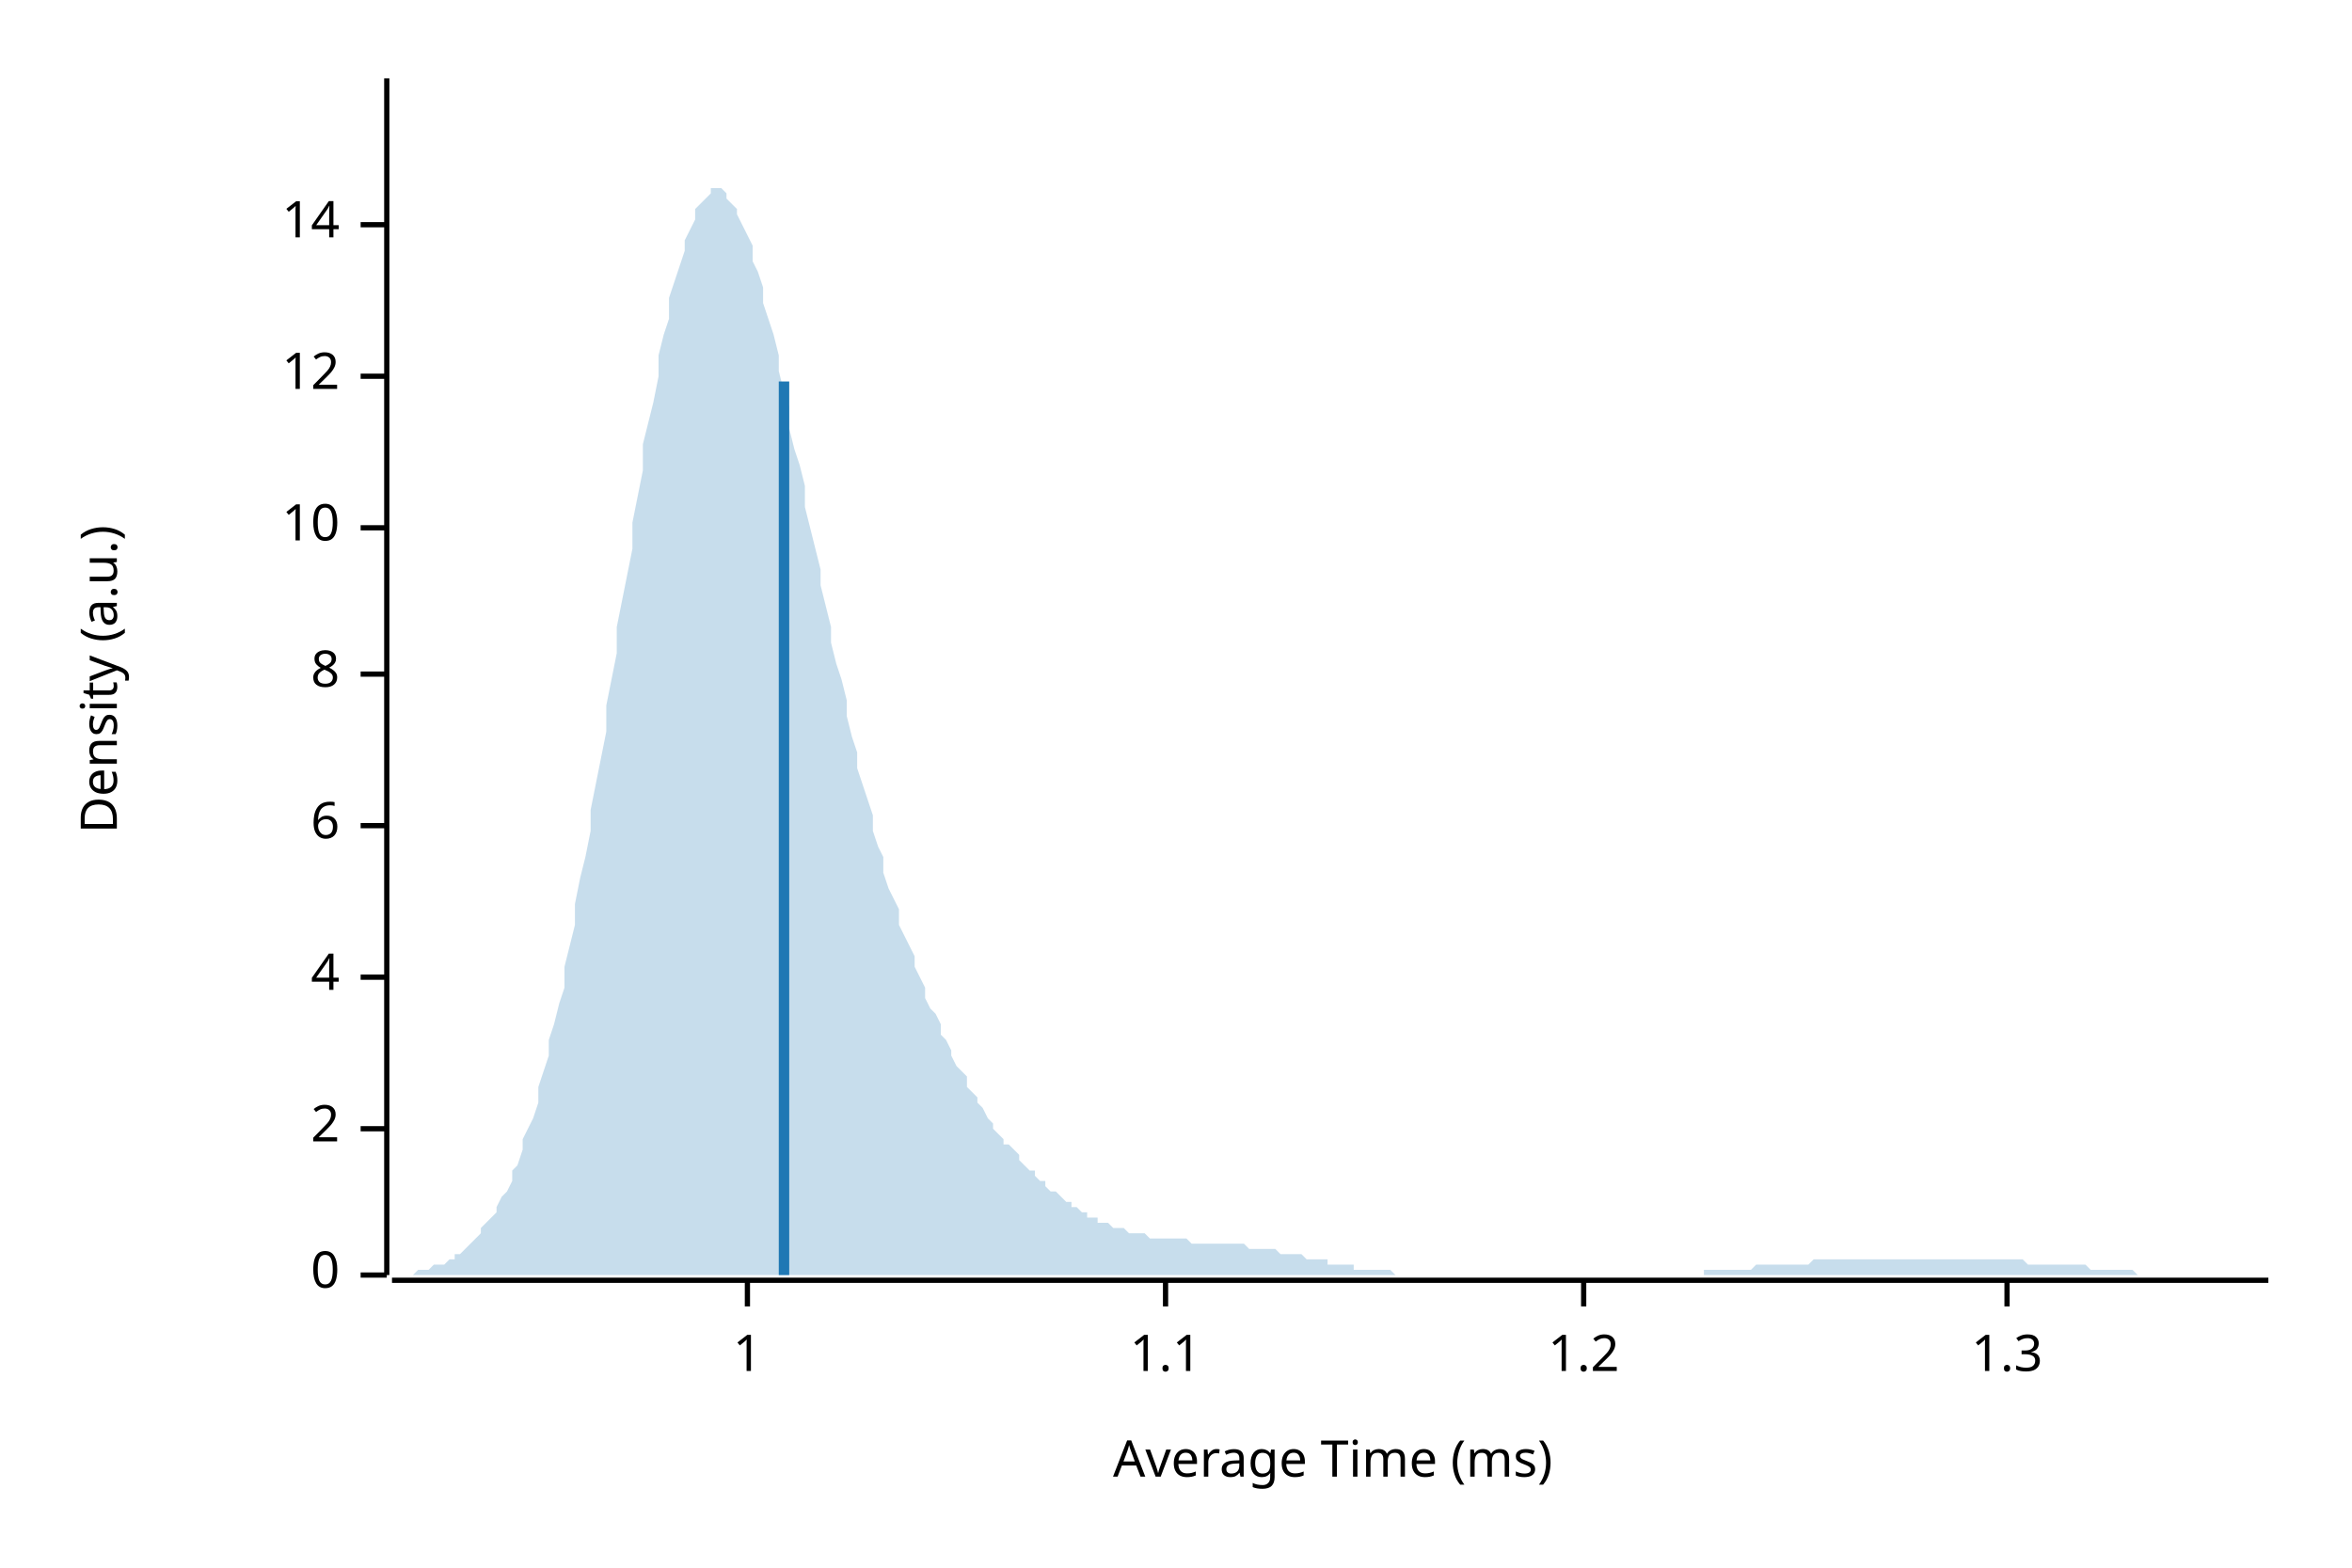
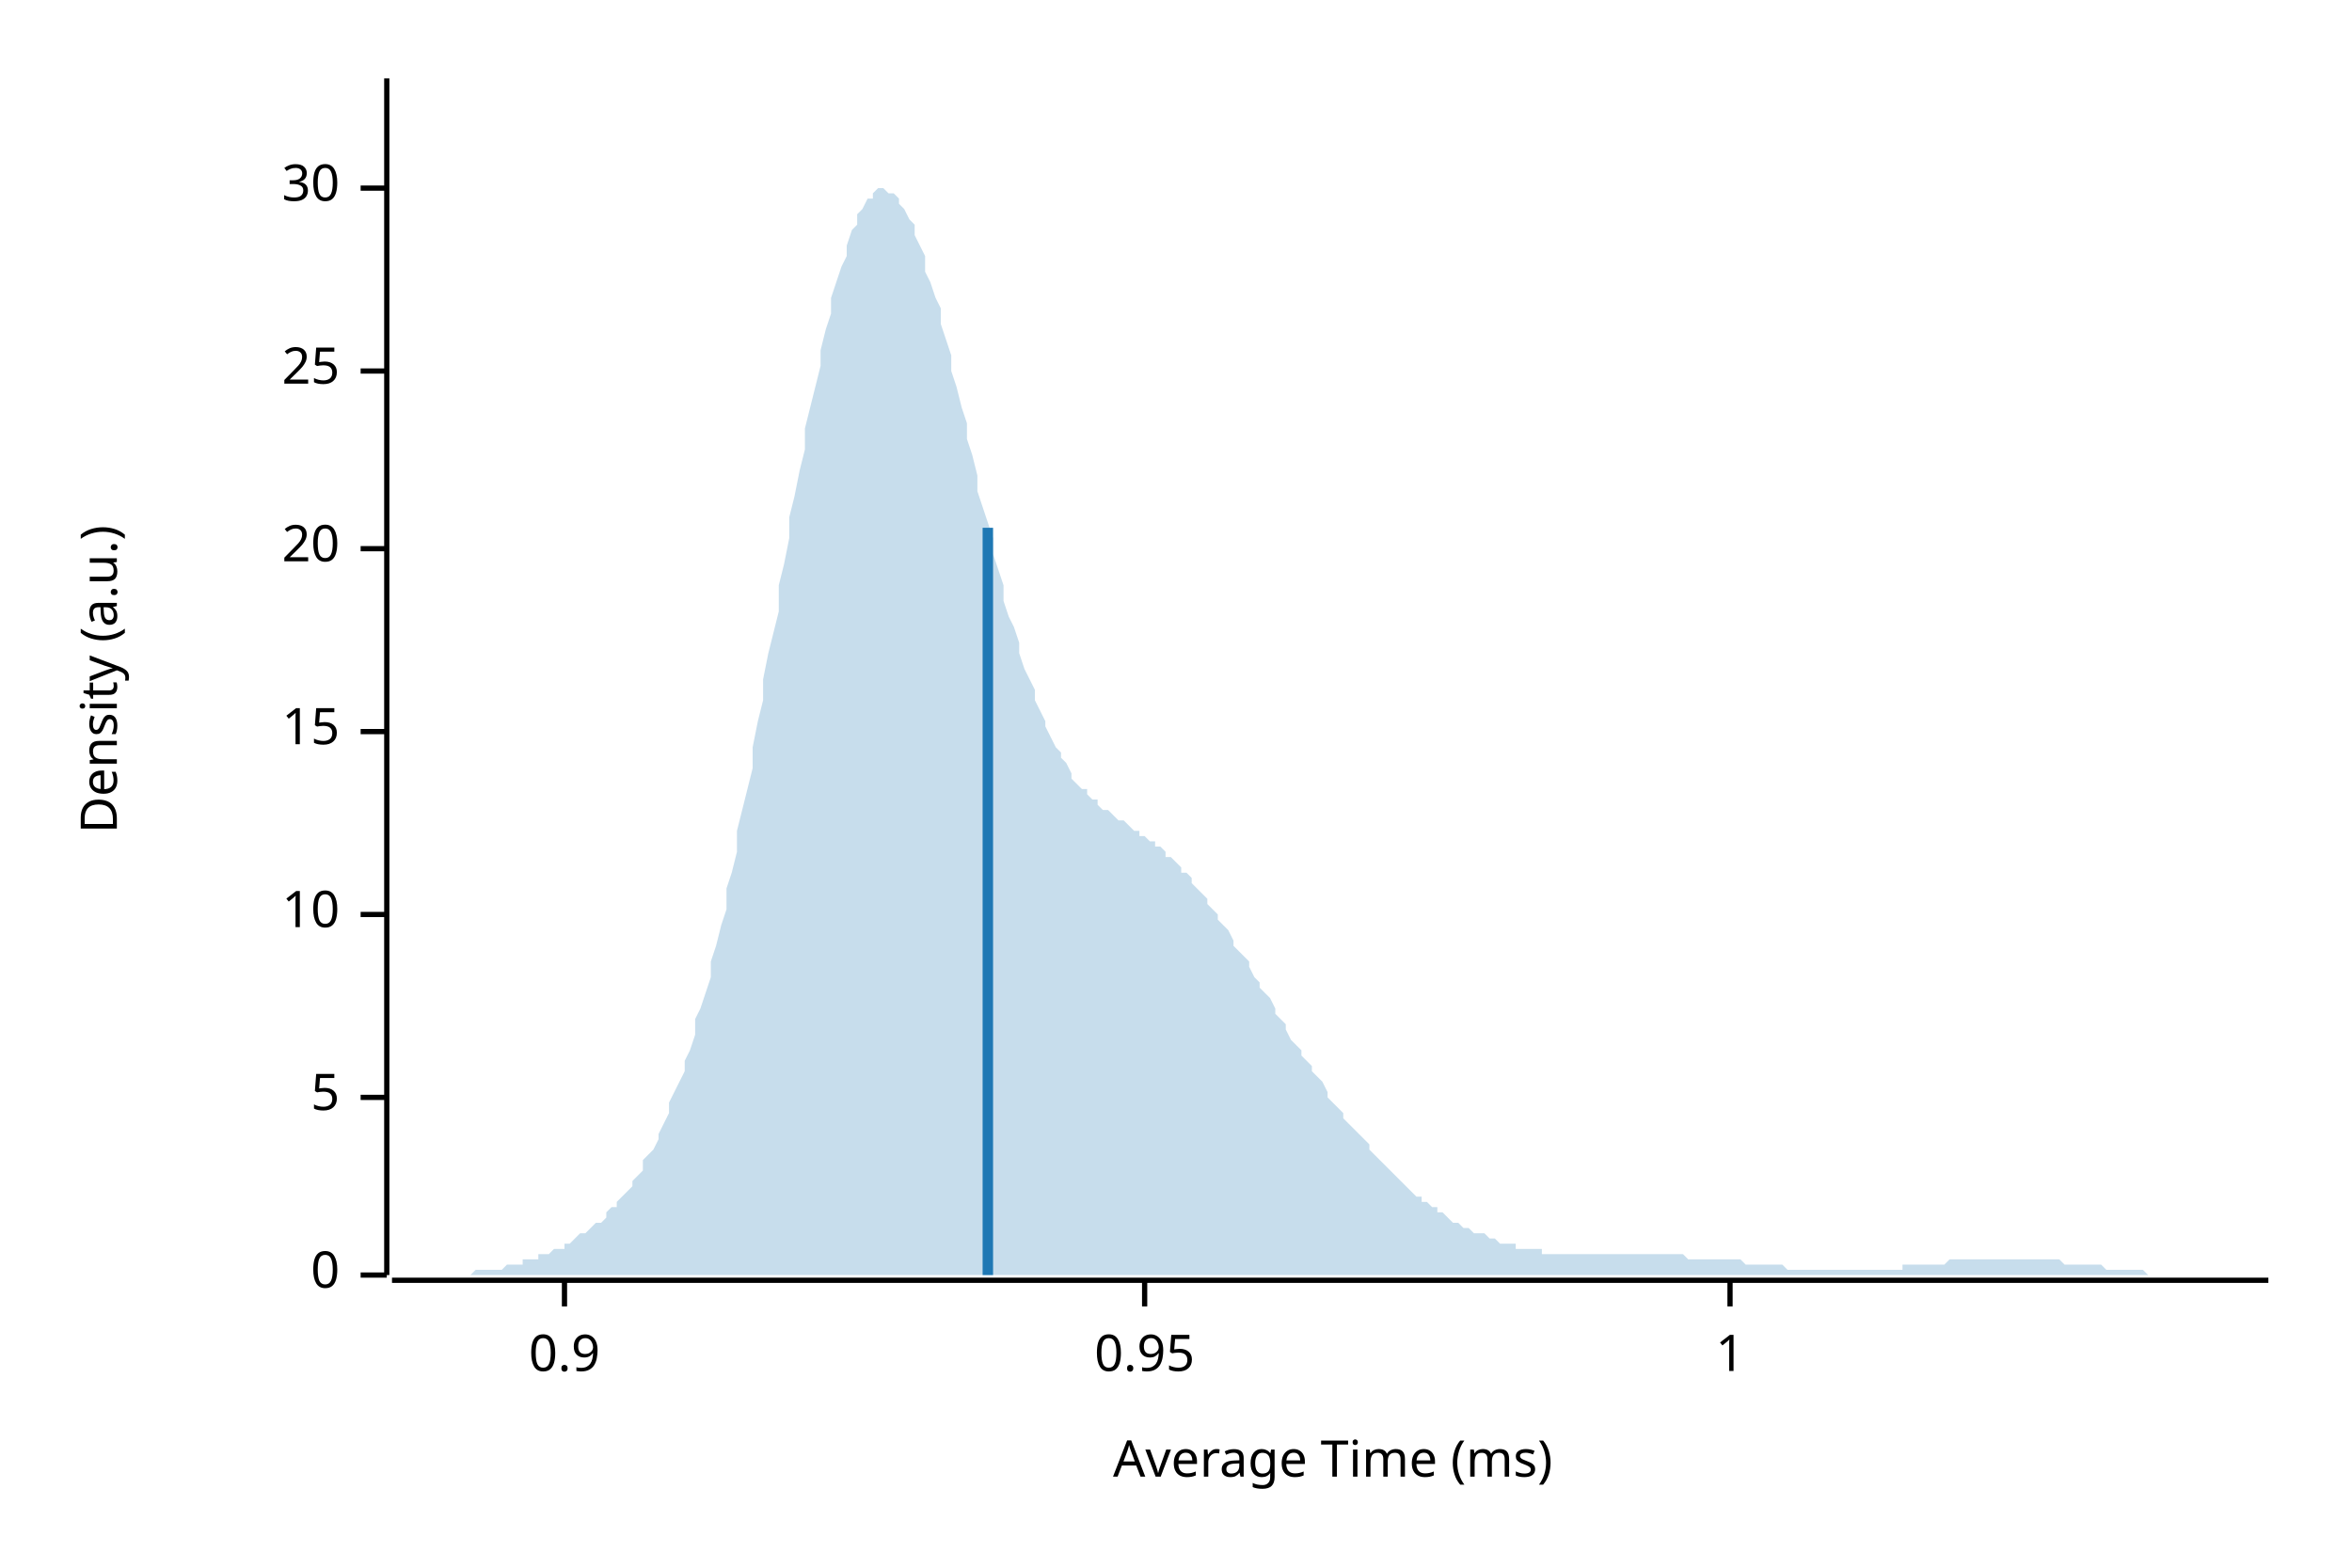
<svg xmlns="http://www.w3.org/2000/svg" width="450" height="300" viewBox="0 0 450 300">
  <text x="15" y="130" dy="0.76em" text-anchor="middle" font-family="sans-serif" font-size="9.677" opacity="1" fill="#000000" transform="rotate(270, 15, 130)">
Density (a.u.)
</text>
  <text x="255" y="285" dy="-0.5ex" text-anchor="middle" font-family="sans-serif" font-size="9.677" opacity="1" fill="#000000">
Average Time (ms)
</text>
  <polyline fill="none" opacity="1" stroke="#000000" stroke-width="1" points="74,15 74,244 " />
  <text x="65" y="244" dy="0.5ex" text-anchor="end" font-family="sans-serif" font-size="9.677" opacity="1" fill="#000000">
0
</text>
  <polyline fill="none" opacity="1" stroke="#000000" stroke-width="1" points="69,244 74,244 " />
-   <text x="65" y="216" dy="0.5ex" text-anchor="end" font-family="sans-serif" font-size="9.677" opacity="1" fill="#000000">
- 2
+   <text x="65" y="210" dy="0.5ex" text-anchor="end" font-family="sans-serif" font-size="9.677" opacity="1" fill="#000000">
+ 5
</text>
-   <polyline fill="none" opacity="1" stroke="#000000" stroke-width="1" points="69,216 74,216 " />
-   <text x="65" y="187" dy="0.5ex" text-anchor="end" font-family="sans-serif" font-size="9.677" opacity="1" fill="#000000">
- 4
- </text>
-   <polyline fill="none" opacity="1" stroke="#000000" stroke-width="1" points="69,187 74,187 " />
-   <text x="65" y="158" dy="0.5ex" text-anchor="end" font-family="sans-serif" font-size="9.677" opacity="1" fill="#000000">
- 6
- </text>
-   <polyline fill="none" opacity="1" stroke="#000000" stroke-width="1" points="69,158 74,158 " />
-   <text x="65" y="129" dy="0.5ex" text-anchor="end" font-family="sans-serif" font-size="9.677" opacity="1" fill="#000000">
- 8
- </text>
-   <polyline fill="none" opacity="1" stroke="#000000" stroke-width="1" points="69,129 74,129 " />
-   <text x="65" y="101" dy="0.5ex" text-anchor="end" font-family="sans-serif" font-size="9.677" opacity="1" fill="#000000">
+   <polyline fill="none" opacity="1" stroke="#000000" stroke-width="1" points="69,210 74,210 " />
+   <text x="65" y="175" dy="0.5ex" text-anchor="end" font-family="sans-serif" font-size="9.677" opacity="1" fill="#000000">
10
</text>
-   <polyline fill="none" opacity="1" stroke="#000000" stroke-width="1" points="69,101 74,101 " />
-   <text x="65" y="72" dy="0.5ex" text-anchor="end" font-family="sans-serif" font-size="9.677" opacity="1" fill="#000000">
- 12
+   <polyline fill="none" opacity="1" stroke="#000000" stroke-width="1" points="69,175 74,175 " />
+   <text x="65" y="140" dy="0.5ex" text-anchor="end" font-family="sans-serif" font-size="9.677" opacity="1" fill="#000000">
+ 15
</text>
-   <polyline fill="none" opacity="1" stroke="#000000" stroke-width="1" points="69,72 74,72 " />
-   <text x="65" y="43" dy="0.5ex" text-anchor="end" font-family="sans-serif" font-size="9.677" opacity="1" fill="#000000">
- 14
+   <polyline fill="none" opacity="1" stroke="#000000" stroke-width="1" points="69,140 74,140 " />
+   <text x="65" y="105" dy="0.5ex" text-anchor="end" font-family="sans-serif" font-size="9.677" opacity="1" fill="#000000">
+ 20
</text>
-   <polyline fill="none" opacity="1" stroke="#000000" stroke-width="1" points="69,43 74,43 " />
+   <polyline fill="none" opacity="1" stroke="#000000" stroke-width="1" points="69,105 74,105 " />
+   <text x="65" y="71" dy="0.5ex" text-anchor="end" font-family="sans-serif" font-size="9.677" opacity="1" fill="#000000">
+ 25
+ </text>
+   <polyline fill="none" opacity="1" stroke="#000000" stroke-width="1" points="69,71 74,71 " />
+   <text x="65" y="36" dy="0.5ex" text-anchor="end" font-family="sans-serif" font-size="9.677" opacity="1" fill="#000000">
+ 30
+ </text>
+   <polyline fill="none" opacity="1" stroke="#000000" stroke-width="1" points="69,36 74,36 " />
  <polyline fill="none" opacity="1" stroke="#000000" stroke-width="1" points="75,245 434,245 " />
-   <text x="143" y="255" dy="0.76em" text-anchor="middle" font-family="sans-serif" font-size="9.677" opacity="1" fill="#000000">
+   <text x="108" y="255" dy="0.76em" text-anchor="middle" font-family="sans-serif" font-size="9.677" opacity="1" fill="#000000">
+ 0.9
+ </text>
+   <polyline fill="none" opacity="1" stroke="#000000" stroke-width="1" points="108,245 108,250 " />
+   <text x="219" y="255" dy="0.76em" text-anchor="middle" font-family="sans-serif" font-size="9.677" opacity="1" fill="#000000">
+ 0.95
+ </text>
+   <polyline fill="none" opacity="1" stroke="#000000" stroke-width="1" points="219,245 219,250 " />
+   <text x="331" y="255" dy="0.76em" text-anchor="middle" font-family="sans-serif" font-size="9.677" opacity="1" fill="#000000">
1
</text>
-   <polyline fill="none" opacity="1" stroke="#000000" stroke-width="1" points="143,245 143,250 " />
-   <text x="223" y="255" dy="0.76em" text-anchor="middle" font-family="sans-serif" font-size="9.677" opacity="1" fill="#000000">
- 1.1
- </text>
-   <polyline fill="none" opacity="1" stroke="#000000" stroke-width="1" points="223,245 223,250 " />
-   <text x="303" y="255" dy="0.76em" text-anchor="middle" font-family="sans-serif" font-size="9.677" opacity="1" fill="#000000">
- 1.2
- </text>
-   <polyline fill="none" opacity="1" stroke="#000000" stroke-width="1" points="303,245 303,250 " />
-   <text x="384" y="255" dy="0.76em" text-anchor="middle" font-family="sans-serif" font-size="9.677" opacity="1" fill="#000000">
- 1.3
- </text>
-   <polyline fill="none" opacity="1" stroke="#000000" stroke-width="1" points="384,245 384,250 " />
-   <polygon opacity="0.25" fill="#1F78B4" points="75,244 75,244 76,244 77,244 77,244 78,244 79,244 80,243 80,243 81,243 82,243 82,243 83,242 84,242 85,242 85,242 86,241 87,241 87,240 88,240 89,239 90,238 90,238 91,237 92,236 92,235 93,234 94,233 95,232 95,231 96,229 97,228 98,226 98,224 99,223 100,220 100,218 101,216 102,214 103,211 103,208 104,205 105,202 105,199 106,196 107,192 108,189 108,185 109,181 110,177 110,173 111,168 112,164 113,159 113,155 114,150 115,145 116,140 116,135 117,130 118,125 118,120 119,115 120,110 121,105 121,100 122,95 123,90 123,85 124,81 125,77 126,72 126,68 127,64 128,61 128,57 129,54 130,51 131,48 131,46 132,44 133,42 133,40 134,39 135,38 136,37 136,36 137,36 138,36 139,37 139,38 140,39 141,40 141,41 142,43 143,45 144,47 144,50 145,52 146,55 146,58 147,61 148,64 149,68 149,71 150,75 151,78 151,82 152,86 153,89 154,93 154,97 155,101 156,105 157,109 157,112 158,116 159,120 159,123 160,127 161,130 162,134 162,137 163,141 164,144 164,147 165,150 166,153 167,156 167,159 168,162 169,164 169,167 170,170 171,172 172,174 172,177 173,179 174,181 175,183 175,185 176,187 177,189 177,191 178,193 179,194 180,196 180,198 181,199 182,201 182,202 183,204 184,205 185,206 185,208 186,209 187,210 187,211 188,212 189,214 190,215 190,216 191,217 192,218 192,219 193,219 194,220 195,221 195,222 196,223 197,224 198,224 198,225 199,226 200,226 200,227 201,228 202,228 203,229 203,229 204,230 205,230 205,231 206,231 207,232 208,232 208,233 209,233 210,233 210,234 211,234 212,234 213,235 213,235 214,235 215,235 216,236 216,236 217,236 218,236 218,236 219,236 220,237 221,237 221,237 222,237 223,237 223,237 224,237 225,237 226,237 226,237 227,237 228,238 228,238 229,238 230,238 231,238 231,238 232,238 233,238 233,238 234,238 235,238 236,238 236,238 237,238 238,238 239,239 239,239 240,239 241,239 241,239 242,239 243,239 244,239 244,239 245,240 246,240 246,240 247,240 248,240 249,240 249,240 250,241 251,241 251,241 252,241 253,241 254,241 254,242 255,242 256,242 257,242 257,242 258,242 259,242 259,243 260,243 261,243 262,243 262,243 263,243 264,243 264,243 265,243 266,243 267,244 267,244 268,244 269,244 269,244 270,244 271,244 272,244 272,244 273,244 274,244 275,244 275,244 276,244 277,244 277,244 278,244 279,244 280,244 280,244 281,244 282,244 282,244 283,244 284,244 285,244 285,244 286,244 287,244 287,244 288,244 289,244 290,244 290,244 291,244 292,244 292,244 293,244 294,244 295,244 295,244 296,244 297,244 298,244 298,244 299,244 300,244 300,244 301,244 302,244 303,244 303,244 304,244 305,244 305,244 306,244 307,244 308,244 308,244 309,244 310,244 310,244 311,244 312,244 313,244 313,244 314,244 315,244 316,244 316,244 317,244 318,244 318,244 319,244 320,244 321,244 321,244 322,244 323,244 323,244 324,244 325,244 326,244 326,243 327,243 328,243 328,243 329,243 330,243 331,243 331,243 332,243 333,243 333,243 334,243 335,243 336,242 336,242 337,242 338,242 339,242 339,242 340,242 341,242 341,242 342,242 343,242 344,242 344,242 345,242 346,242 346,242 347,241 348,241 349,241 349,241 350,241 351,241 351,241 352,241 353,241 354,241 354,241 355,241 356,241 357,241 357,241 358,241 359,241 359,241 360,241 361,241 362,241 362,241 363,241 364,241 364,241 365,241 366,241 367,241 367,241 368,241 369,241 369,241 370,241 371,241 372,241 372,241 373,241 374,241 375,241 375,241 376,241 377,241 377,241 378,241 379,241 380,241 380,241 381,241 382,241 382,241 383,241 384,241 385,241 385,241 386,241 387,241 387,241 388,242 389,242 390,242 390,242 391,242 392,242 392,242 393,242 394,242 395,242 395,242 396,242 397,242 398,242 398,242 399,242 400,243 400,243 401,243 402,243 403,243 403,243 404,243 405,243 405,243 406,243 407,243 408,243 408,243 409,244 410,244 410,244 411,244 412,244 413,244 413,244 414,244 415,244 416,244 416,244 417,244 418,244 418,244 419,244 420,244 421,244 421,244 422,244 423,244 423,244 424,244 425,244 426,244 426,244 427,244 428,244 428,244 429,244 430,244 431,244 431,244 432,244 433,244 434,244 434,244 75,244 " />
-   <polyline fill="none" opacity="1" stroke="#1F78B4" stroke-width="2" points="150,244 150,73 " />
+   <polyline fill="none" opacity="1" stroke="#000000" stroke-width="1" points="331,245 331,250 " />
+   <polygon opacity="0.25" fill="#1F78B4" points="75,244 75,244 76,244 77,244 77,244 78,244 79,244 80,244 80,244 81,244 82,244 82,244 83,244 84,244 85,244 85,244 86,244 87,244 87,244 88,244 89,244 90,244 90,244 91,243 92,243 92,243 93,243 94,243 95,243 95,243 96,243 97,242 98,242 98,242 99,242 100,242 100,241 101,241 102,241 103,241 103,240 104,240 105,240 105,240 106,239 107,239 108,239 108,238 109,238 110,237 110,237 111,236 112,236 113,235 113,235 114,234 115,234 116,233 116,232 117,231 118,231 118,230 119,229 120,228 121,227 121,226 122,225 123,224 123,222 124,221 125,220 126,218 126,217 127,215 128,213 128,211 129,209 130,207 131,205 131,203 132,201 133,198 133,195 134,193 135,190 136,187 136,184 137,181 138,177 139,174 139,170 140,167 141,163 141,159 142,155 143,151 144,147 144,143 145,138 146,134 146,130 147,125 148,121 149,117 149,112 150,108 151,103 151,99 152,95 153,90 154,86 154,82 155,78 156,74 157,70 157,67 158,63 159,60 159,57 160,54 161,51 162,49 162,47 163,44 164,43 164,41 165,40 166,38 167,38 167,37 168,36 169,36 169,36 170,37 171,37 172,38 172,39 173,40 174,42 175,43 175,45 176,47 177,49 177,52 178,54 179,57 180,59 180,62 181,65 182,68 182,71 183,74 184,78 185,81 185,84 186,87 187,91 187,94 188,97 189,100 190,103 190,106 191,109 192,112 192,115 193,118 194,120 195,123 195,125 196,128 197,130 198,132 198,134 199,136 200,138 200,139 201,141 202,143 203,144 203,145 204,146 205,148 205,149 206,150 207,151 208,151 208,152 209,153 210,153 210,154 211,155 212,155 213,156 213,156 214,157 215,157 216,158 216,158 217,159 218,159 218,160 219,160 220,161 221,161 221,162 222,162 223,163 223,164 224,164 225,165 226,166 226,167 227,167 228,168 228,169 229,170 230,171 231,172 231,173 232,174 233,175 233,176 234,177 235,178 236,180 236,181 237,182 238,183 239,184 239,185 240,187 241,188 241,189 242,190 243,191 244,193 244,194 245,195 246,196 246,197 247,199 248,200 249,201 249,202 250,203 251,204 251,205 252,206 253,207 254,209 254,210 255,211 256,212 257,213 257,214 258,215 259,216 259,216 260,217 261,218 262,219 262,220 263,221 264,222 264,222 265,223 266,224 267,225 267,225 268,226 269,227 269,227 270,228 271,229 272,229 272,230 273,230 274,231 275,231 275,232 276,232 277,233 277,233 278,234 279,234 280,235 280,235 281,235 282,236 282,236 283,236 284,236 285,237 285,237 286,237 287,238 287,238 288,238 289,238 290,238 290,239 291,239 292,239 292,239 293,239 294,239 295,239 295,240 296,240 297,240 298,240 298,240 299,240 300,240 300,240 301,240 302,240 303,240 303,240 304,240 305,240 305,240 306,240 307,240 308,240 308,240 309,240 310,240 310,240 311,240 312,240 313,240 313,240 314,240 315,240 316,240 316,240 317,240 318,240 318,240 319,240 320,240 321,240 321,240 322,240 323,241 323,241 324,241 325,241 326,241 326,241 327,241 328,241 328,241 329,241 330,241 331,241 331,241 332,241 333,241 333,241 334,242 335,242 336,242 336,242 337,242 338,242 339,242 339,242 340,242 341,242 341,242 342,243 343,243 344,243 344,243 345,243 346,243 346,243 347,243 348,243 349,243 349,243 350,243 351,243 351,243 352,243 353,243 354,243 354,243 355,243 356,243 357,243 357,243 358,243 359,243 359,243 360,243 361,243 362,243 362,243 363,243 364,243 364,242 365,242 366,242 367,242 367,242 368,242 369,242 369,242 370,242 371,242 372,242 372,242 373,241 374,241 375,241 375,241 376,241 377,241 377,241 378,241 379,241 380,241 380,241 381,241 382,241 382,241 383,241 384,241 385,241 385,241 386,241 387,241 387,241 388,241 389,241 390,241 390,241 391,241 392,241 392,241 393,241 394,241 395,242 395,242 396,242 397,242 398,242 398,242 399,242 400,242 400,242 401,242 402,242 403,243 403,243 404,243 405,243 405,243 406,243 407,243 408,243 408,243 409,243 410,243 410,243 411,244 412,244 413,244 413,244 414,244 415,244 416,244 416,244 417,244 418,244 418,244 419,244 420,244 421,244 421,244 422,244 423,244 423,244 424,244 425,244 426,244 426,244 427,244 428,244 428,244 429,244 430,244 431,244 431,244 432,244 433,244 434,244 434,244 75,244 " />
+   <polyline fill="none" opacity="1" stroke="#1F78B4" stroke-width="2" points="189,244 189,101 " />
</svg>
